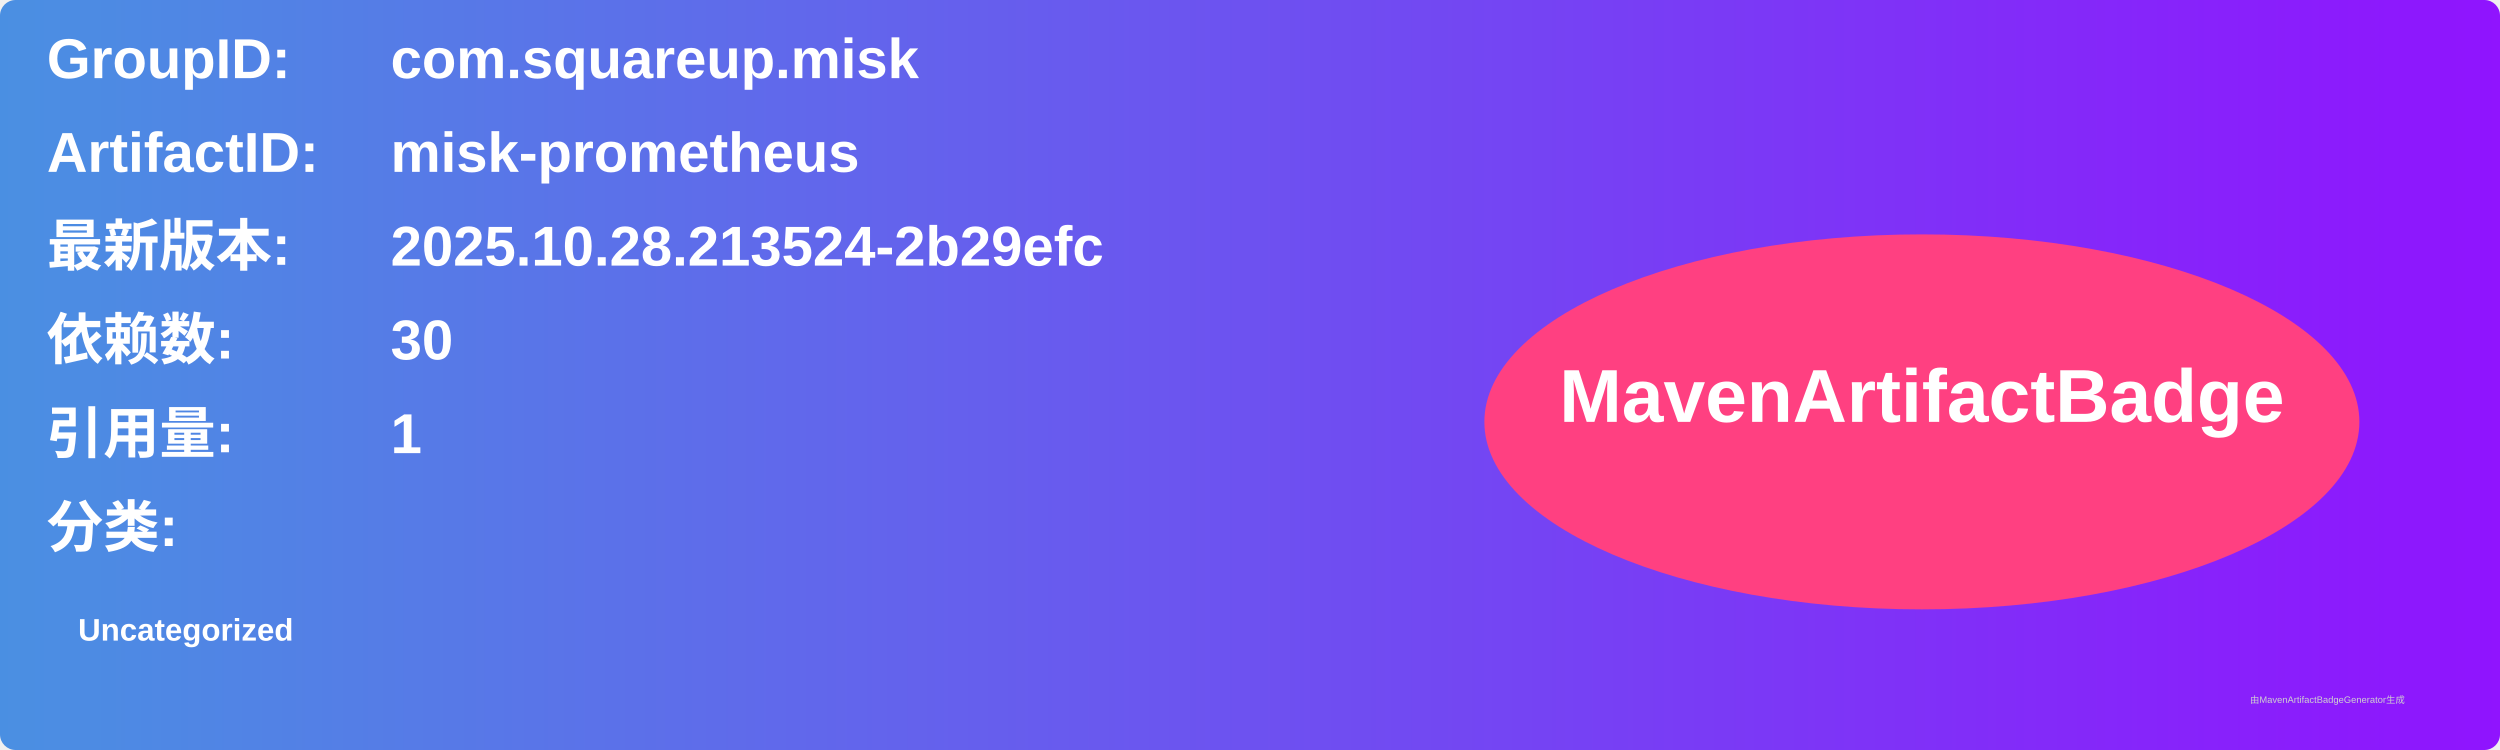
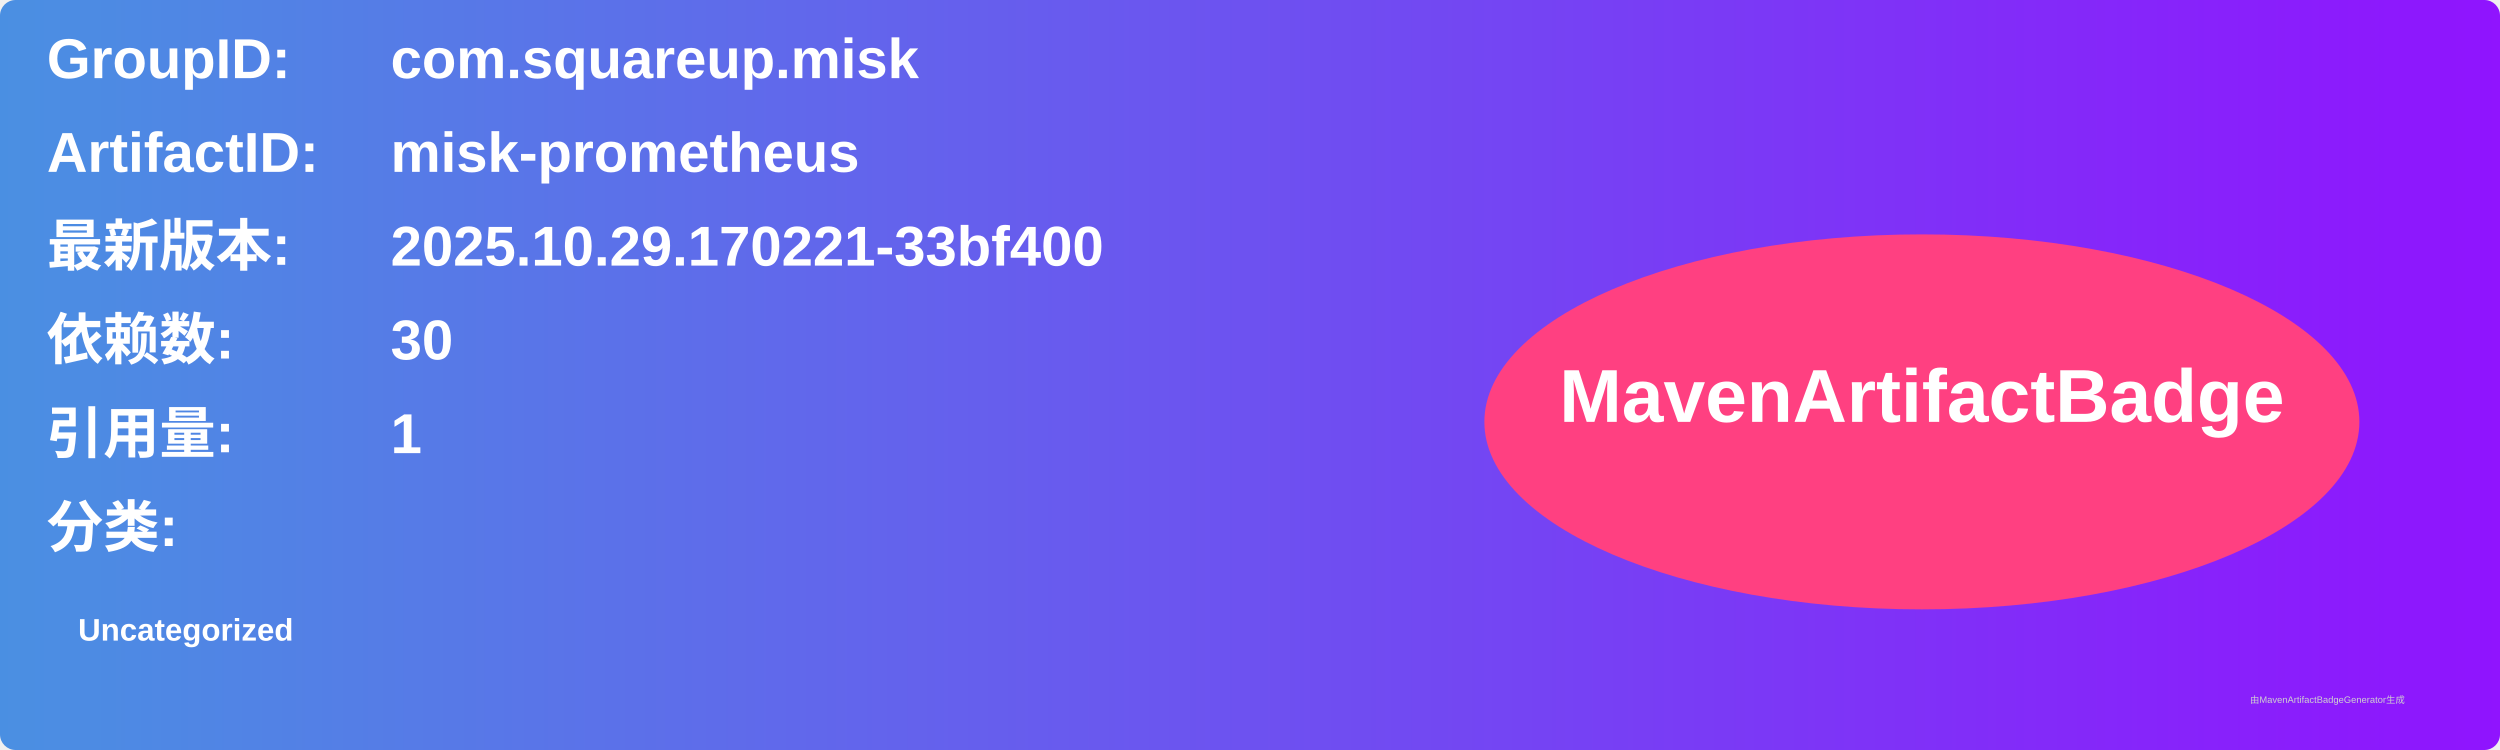
<svg xmlns="http://www.w3.org/2000/svg" width="800" height="240" viewBox="0 0 800 240">
  <linearGradient id="grad" x1="0%" y1="0%" x2="100%" y2="0%">
    <stop offset="0%" stop-color="#4a90e2" />
    <stop offset="100%" stop-color="#9013fe" />
  </linearGradient>
  <rect width="100%" height="100%" rx="5" ry="5" fill="url(#grad)" />
  <g transform="translate(15, 15)">
    <text x="0" y="10" font-family="Arial" font-size="18" fill="white" font-weight="bold" width="260">GroupID:</text>
    <text x="110" y="10" font-family="Arial" font-size="18" fill="white" font-weight="bold" width="460">com.squareup.misk</text>
    <text x="0" y="40" font-family="Arial" font-size="18" fill="white" font-weight="bold" width="260">ArtifactID:</text>
    <text x="110" y="40" font-family="Arial" font-size="18" fill="white" font-weight="bold" width="460">misk-prometheus</text>
    <text x="0" y="70" font-family="Arial" font-size="18" fill="white" font-weight="bold">最新版本:</text>
    <text x="110" y="70" font-family="Arial" font-size="18" fill="white" font-weight="bold">
-       <tspan font-weight="bold">2025.10.28.213524-2b29efc</tspan>
+       <tspan font-weight="bold">2025.10.29.170221-33bf400</tspan>
    </text>
    <text x="0" y="100" font-family="Arial" font-size="18" fill="white" font-weight="bold">依赖数: </text>
    <text x="110" y="100" font-family="Arial" font-size="18" fill="white">
      <tspan font-weight="bold">30</tspan>
    </text>
    <text x="0" y="130" font-family="Arial" font-size="18" fill="white" font-weight="bold">引用量: </text>
    <text x="110" y="130" font-family="Arial" font-size="18" fill="white">
      <tspan font-weight="bold">1</tspan>
    </text>
    <text x="0" y="160" font-family="Arial" font-size="18" fill="white" font-weight="bold">分类:</text>
    <text x="10" y="190" font-family="Arial" font-size="10" fill="white">
      <tspan font-weight="bold">Uncategorized</tspan>
    </text>
    <ellipse cx="600" cy="120" rx="140" ry="60" fill="#ff4081" />
    <text x="600" y="120" text-anchor="middle" font-family="Arial" font-size="24" fill="white" font-weight="bold">MavenArtifactBadge</text>
  </g>
  <text x="720" y="225" font-family="Arial" font-size="3" fill="#d0d0d0">由MavenArtifactBadgeGenerator生成</text>
</svg>
